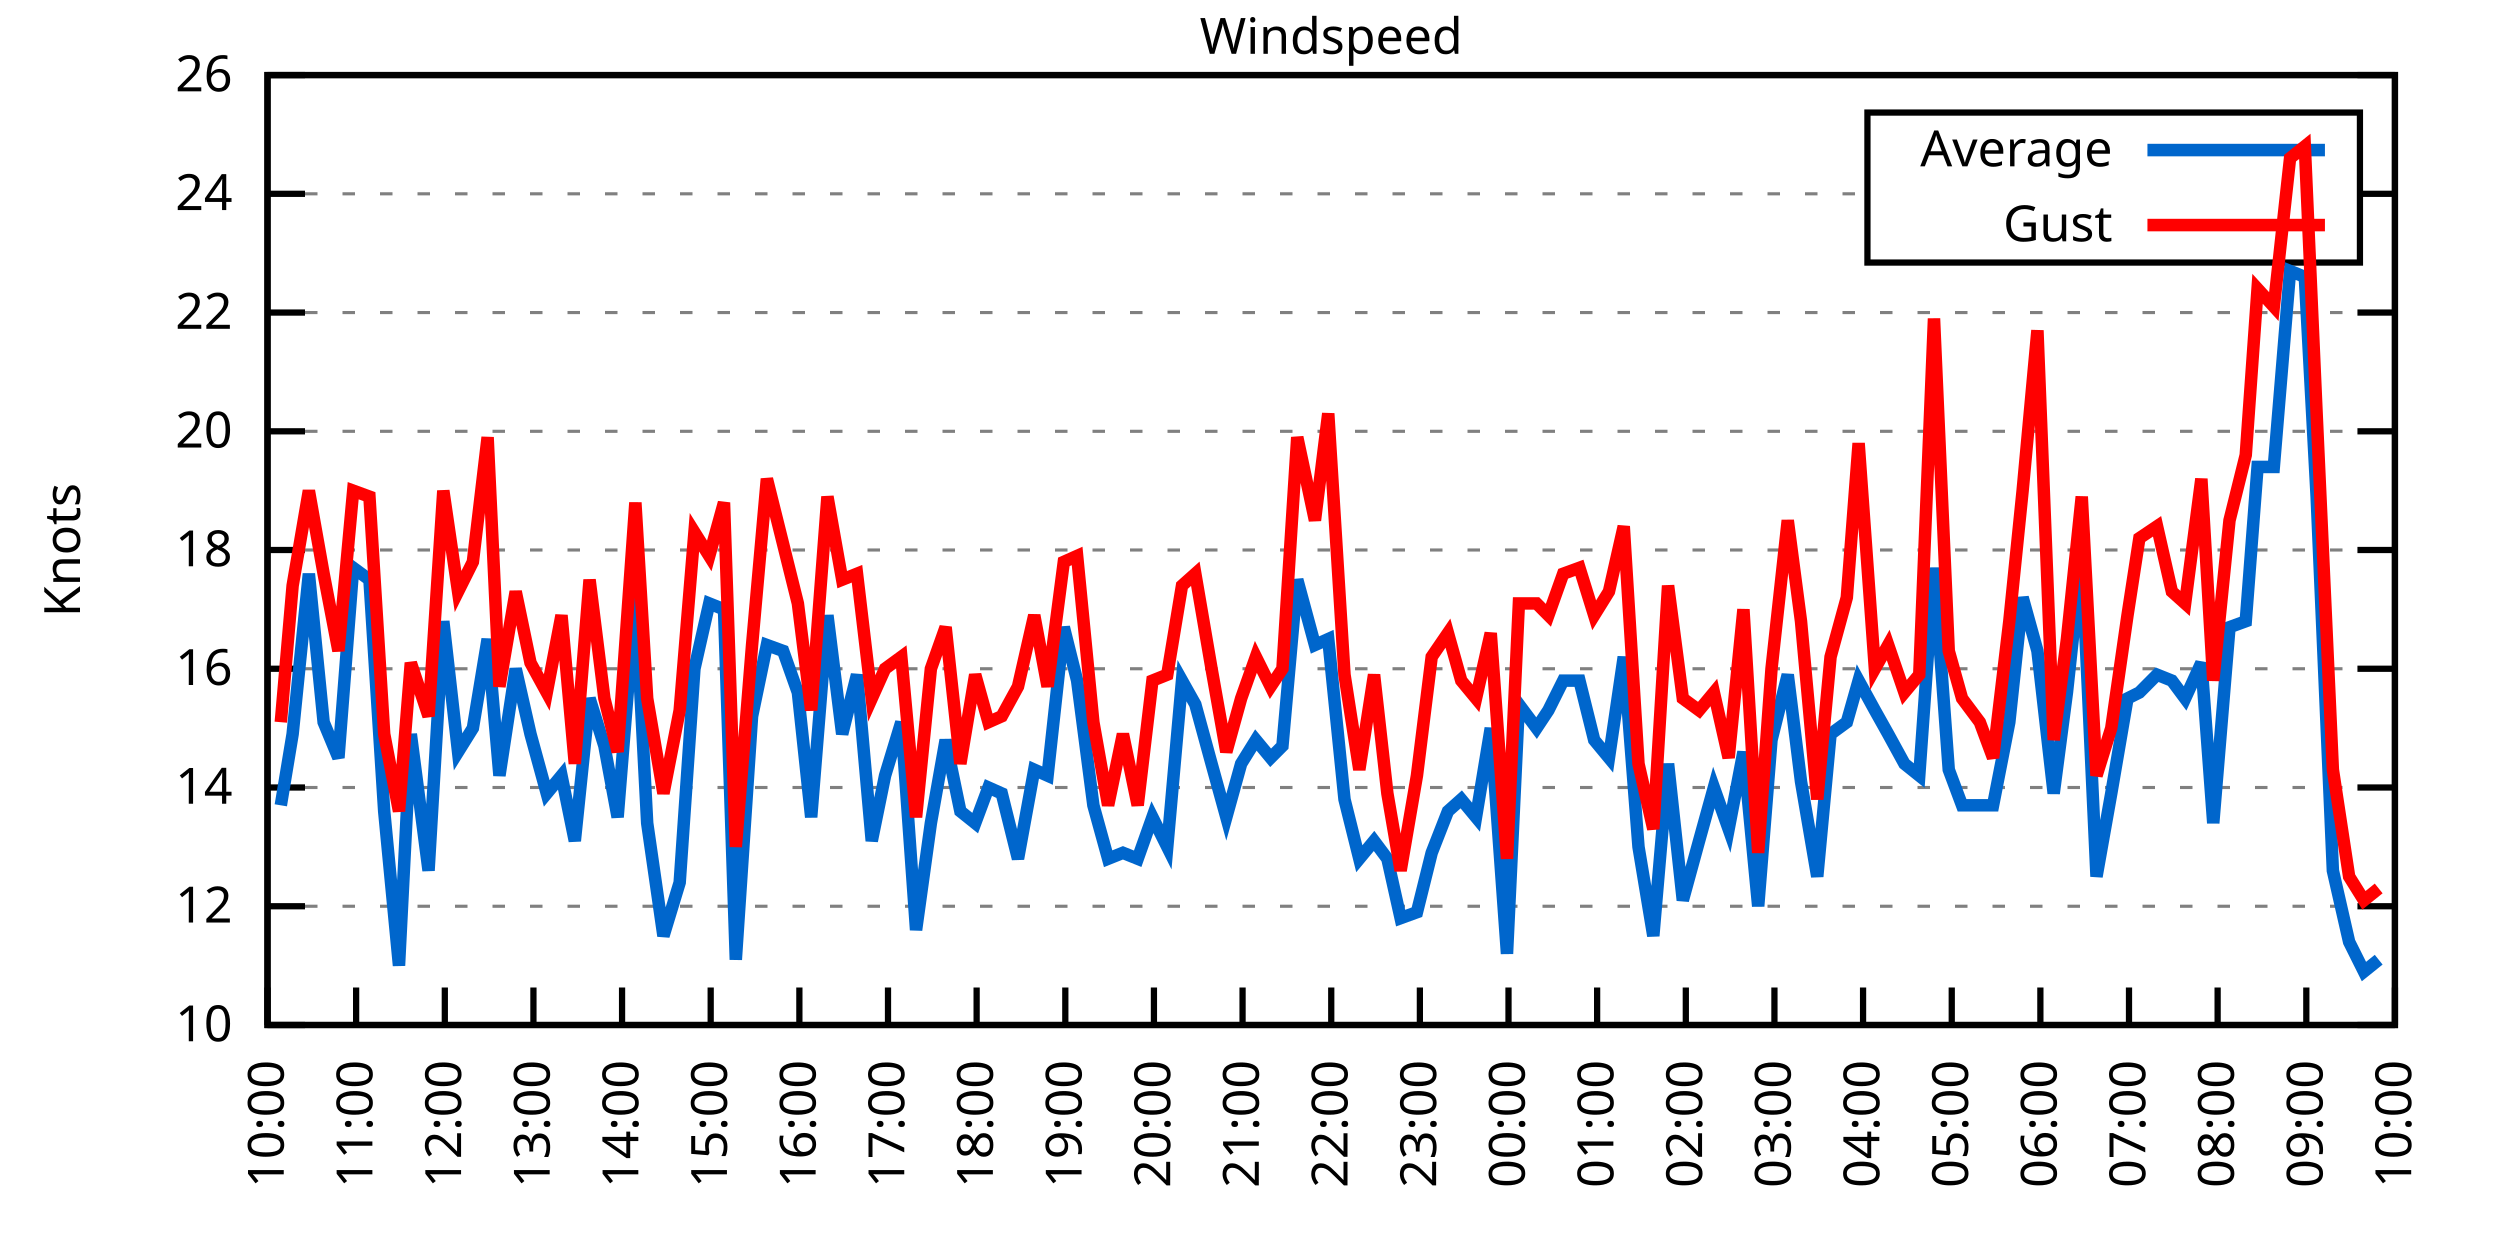
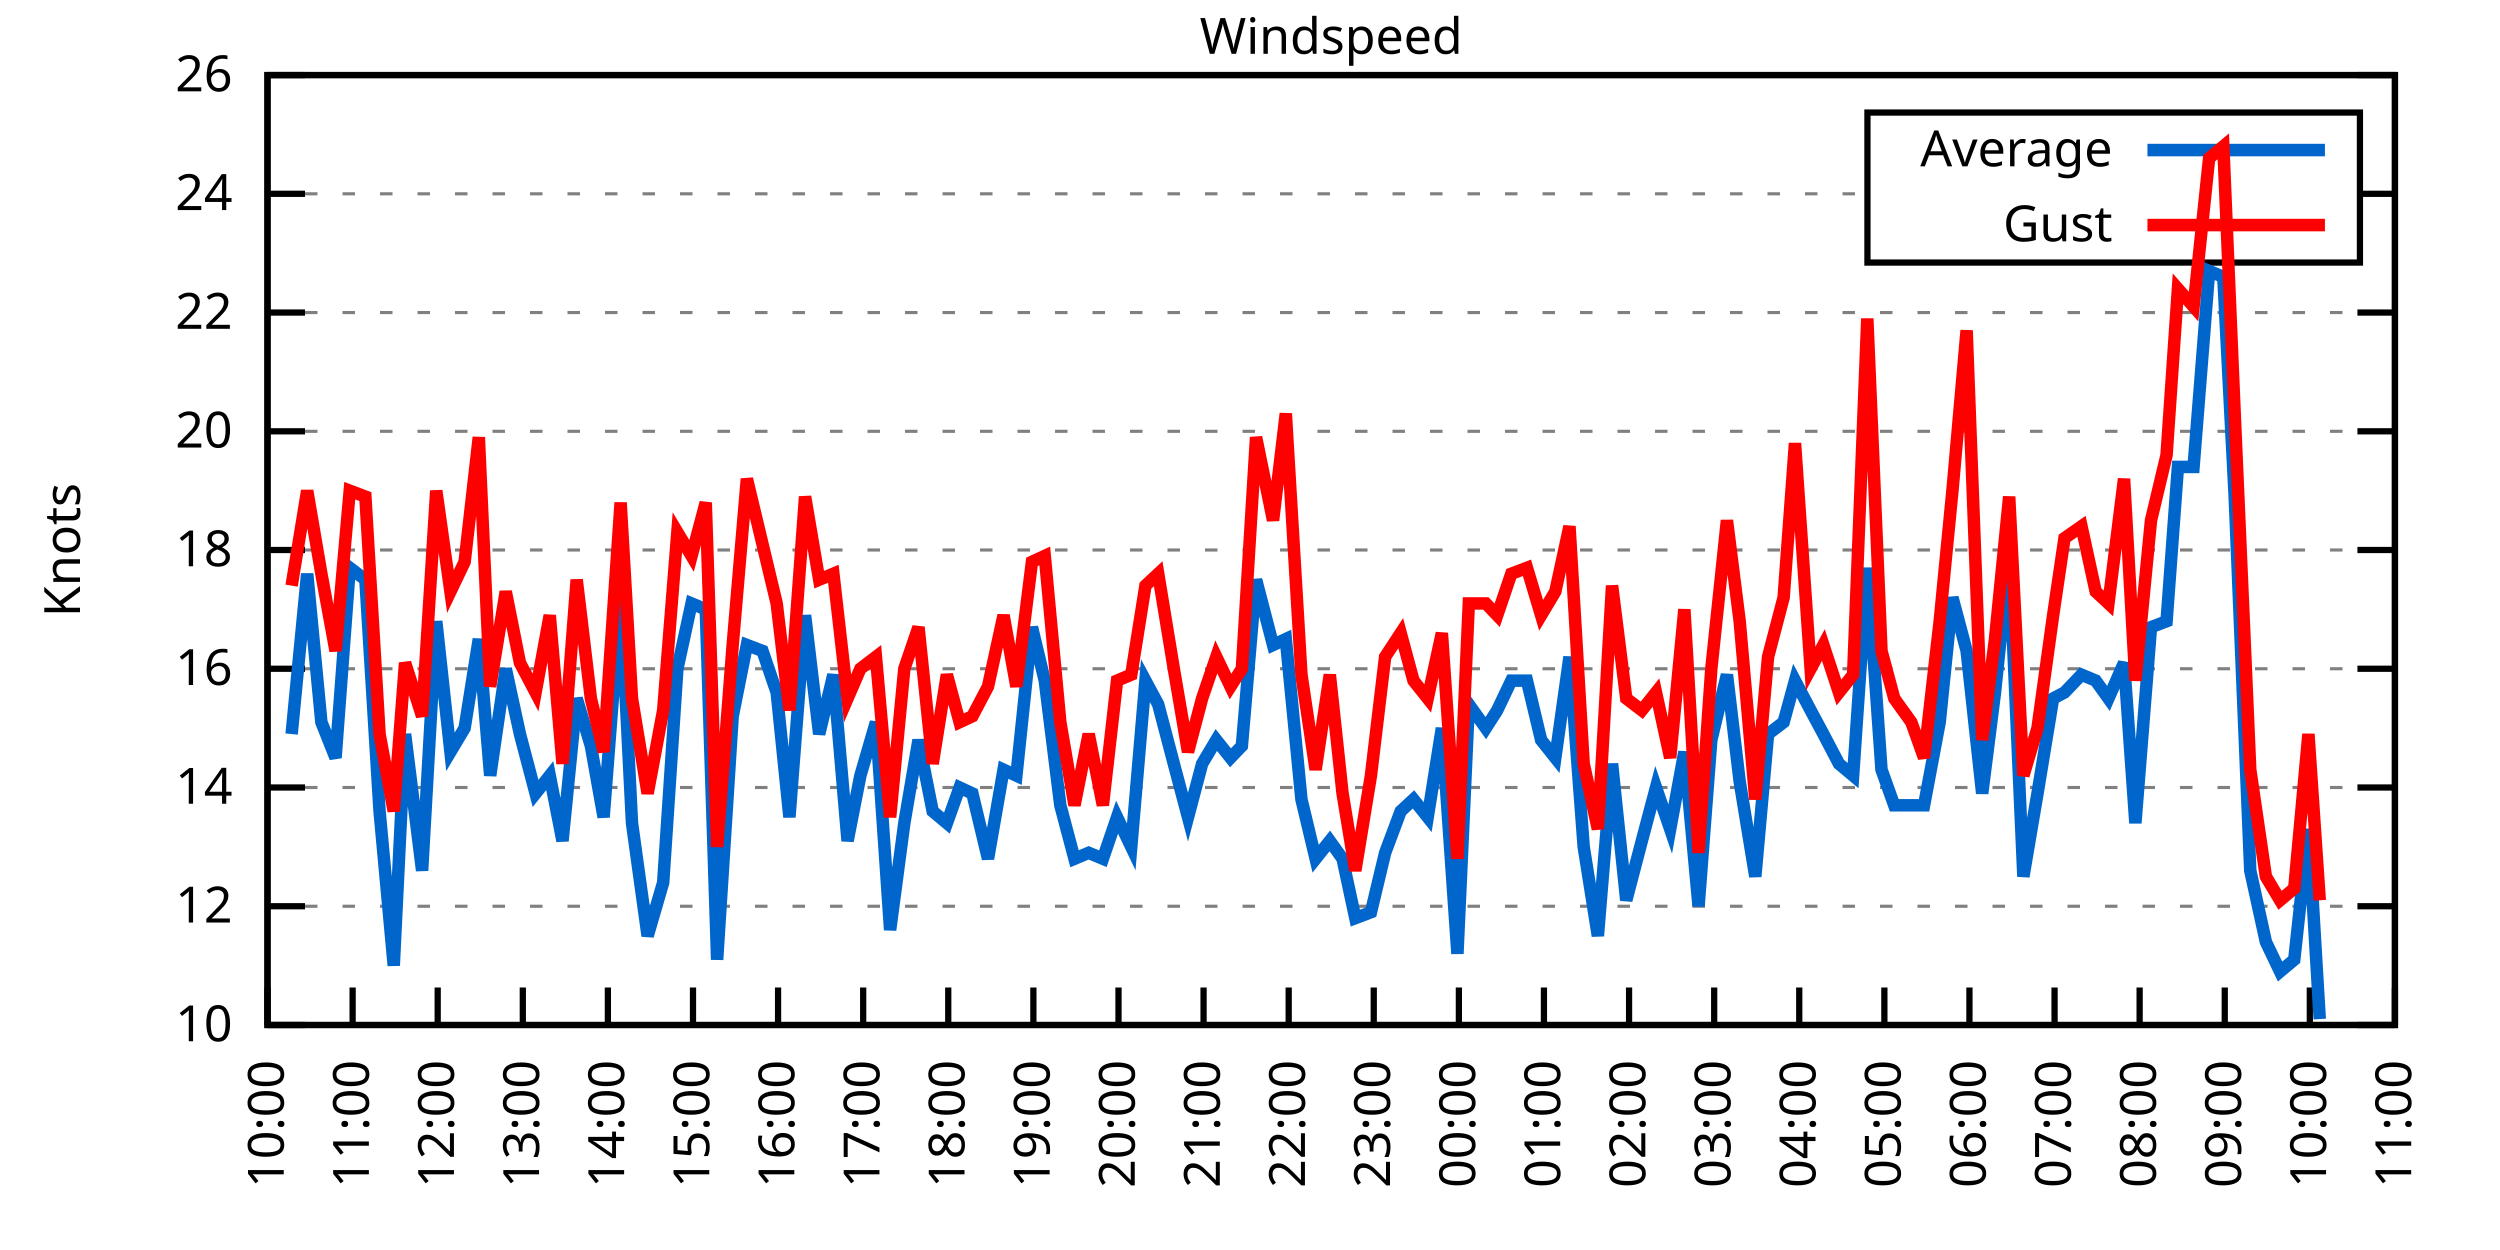
<svg xmlns="http://www.w3.org/2000/svg" xmlns:xlink="http://www.w3.org/1999/xlink" width="400" height="200" viewBox="0 0 400 200">
  <g id="gnuplot_canvas">
    <rect x="0" y="0" width="400" height="200" fill="none" />
    <defs>
      <circle id="gpDot" r="0.5" stroke-width="0.5" stroke="currentColor" />
      <path id="gpPt0" stroke-width="0.333" stroke="currentColor" d="M-1,0 h2 M0,-1 v2" />
      <path id="gpPt1" stroke-width="0.333" stroke="currentColor" d="M-1,-1 L1,1 M1,-1 L-1,1" />
      <path id="gpPt2" stroke-width="0.333" stroke="currentColor" d="M-1,0 L1,0 M0,-1 L0,1 M-1,-1 L1,1 M-1,1 L1,-1" />
      <rect id="gpPt3" stroke-width="0.333" stroke="currentColor" x="-1" y="-1" width="2" height="2" />
      <rect id="gpPt4" stroke-width="0.333" stroke="currentColor" fill="currentColor" x="-1" y="-1" width="2" height="2" />
      <circle id="gpPt5" stroke-width="0.333" stroke="currentColor" cx="0" cy="0" r="1" />
      <use xlink:href="#gpPt5" id="gpPt6" fill="currentColor" stroke="none" />
      <path id="gpPt7" stroke-width="0.333" stroke="currentColor" d="M0,-1.33 L-1.33,0.67 L1.33,0.67 z" />
      <use xlink:href="#gpPt7" id="gpPt8" fill="currentColor" stroke="none" />
      <use xlink:href="#gpPt7" id="gpPt9" stroke="currentColor" transform="rotate(180)" />
      <use xlink:href="#gpPt9" id="gpPt10" fill="currentColor" stroke="none" />
      <use xlink:href="#gpPt3" id="gpPt11" stroke="currentColor" transform="rotate(45)" />
      <use xlink:href="#gpPt11" id="gpPt12" fill="currentColor" stroke="none" />
      <path id="gpPt13" stroke-width="0.333" stroke="currentColor" d="M0,1.330 L1.265,0.411 L0.782,-1.067 L-0.782,-1.076 L-1.265,0.411 z" />
      <use xlink:href="#gpPt13" id="gpPt14" fill="currentColor" stroke="none" />
      <filter id="textbox" filterUnits="objectBoundingBox" x="0" y="0" height="1" width="1">
        <feFlood flood-color="white" flood-opacity="1" result="bgnd" />
        <feComposite in="SourceGraphic" in2="bgnd" operator="atop" />
      </filter>
      <filter id="greybox" filterUnits="objectBoundingBox" x="0" y="0" height="1" width="1">
        <feFlood flood-color="lightgrey" flood-opacity="1" result="grey" />
        <feComposite in="SourceGraphic" in2="grey" operator="atop" />
      </filter>
    </defs>
    <g fill="none" color="white" stroke="currentColor" stroke-width="1.00" stroke-linecap="butt" stroke-linejoin="miter">
</g>
    <g fill="none" color="black" stroke="currentColor" stroke-width="1.00" stroke-linecap="butt" stroke-linejoin="miter">
      <g stroke="none" shape-rendering="crispEdges">
        <polygon fill="rgb(255, 255, 255)" points="42.80,164.00 383.18,164.00 383.18,12.02 42.80,12.02 " />
      </g>
    </g>
    <g fill="none" color="black" stroke="currentColor" stroke-width="1.00" stroke-linecap="butt" stroke-linejoin="miter">
</g>
    <g fill="none" color="black" stroke="black" stroke-width="0.50" stroke-linecap="butt" stroke-linejoin="miter">
</g>
    <g fill="none" color="gray" stroke="currentColor" stroke-width="0.50" stroke-linecap="butt" stroke-linejoin="miter">
      <path stroke="gray" stroke-dasharray="2,4" class="gridline" d="M42.80,164.00 L383.19,164.00  " />
    </g>
    <g fill="none" color="gray" stroke="gray" stroke-width="1.00" stroke-linecap="butt" stroke-linejoin="miter">
</g>
    <g fill="none" color="black" stroke="currentColor" stroke-width="1.00" stroke-linecap="butt" stroke-linejoin="miter">
      <path stroke="black" d="M42.80,164.00 L48.80,164.00 M383.19,164.00 L377.19,164.00  " />
      <g transform="translate(37.20,166.60)" stroke="none" fill="black" font-family="Sans" font-size="8.00" text-anchor="end">
        <text>
          <tspan font-family="Sans"> 10</tspan>
        </text>
      </g>
    </g>
    <g fill="none" color="black" stroke="currentColor" stroke-width="1.00" stroke-linecap="butt" stroke-linejoin="miter">
</g>
    <g fill="none" color="black" stroke="black" stroke-width="0.50" stroke-linecap="butt" stroke-linejoin="miter">
</g>
    <g fill="none" color="gray" stroke="currentColor" stroke-width="0.50" stroke-linecap="butt" stroke-linejoin="miter">
      <path stroke="gray" stroke-dasharray="2,4" class="gridline" d="M42.80,145.00 L383.19,145.00  " />
    </g>
    <g fill="none" color="gray" stroke="gray" stroke-width="1.00" stroke-linecap="butt" stroke-linejoin="miter">
</g>
    <g fill="none" color="black" stroke="currentColor" stroke-width="1.00" stroke-linecap="butt" stroke-linejoin="miter">
      <path stroke="black" d="M42.80,145.00 L48.80,145.00 M383.19,145.00 L377.19,145.00  " />
      <g transform="translate(37.20,147.60)" stroke="none" fill="black" font-family="Sans" font-size="8.00" text-anchor="end">
        <text>
          <tspan font-family="Sans"> 12</tspan>
        </text>
      </g>
    </g>
    <g fill="none" color="black" stroke="currentColor" stroke-width="1.00" stroke-linecap="butt" stroke-linejoin="miter">
</g>
    <g fill="none" color="black" stroke="black" stroke-width="0.50" stroke-linecap="butt" stroke-linejoin="miter">
</g>
    <g fill="none" color="gray" stroke="currentColor" stroke-width="0.50" stroke-linecap="butt" stroke-linejoin="miter">
      <path stroke="gray" stroke-dasharray="2,4" class="gridline" d="M42.80,126.00 L383.19,126.00  " />
    </g>
    <g fill="none" color="gray" stroke="gray" stroke-width="1.00" stroke-linecap="butt" stroke-linejoin="miter">
</g>
    <g fill="none" color="black" stroke="currentColor" stroke-width="1.00" stroke-linecap="butt" stroke-linejoin="miter">
      <path stroke="black" d="M42.80,126.00 L48.80,126.00 M383.19,126.00 L377.19,126.00  " />
      <g transform="translate(37.20,128.60)" stroke="none" fill="black" font-family="Sans" font-size="8.00" text-anchor="end">
        <text>
          <tspan font-family="Sans"> 14</tspan>
        </text>
      </g>
    </g>
    <g fill="none" color="black" stroke="currentColor" stroke-width="1.00" stroke-linecap="butt" stroke-linejoin="miter">
</g>
    <g fill="none" color="black" stroke="black" stroke-width="0.50" stroke-linecap="butt" stroke-linejoin="miter">
</g>
    <g fill="none" color="gray" stroke="currentColor" stroke-width="0.50" stroke-linecap="butt" stroke-linejoin="miter">
      <path stroke="gray" stroke-dasharray="2,4" class="gridline" d="M42.80,107.00 L383.19,107.00  " />
    </g>
    <g fill="none" color="gray" stroke="gray" stroke-width="1.00" stroke-linecap="butt" stroke-linejoin="miter">
</g>
    <g fill="none" color="black" stroke="currentColor" stroke-width="1.00" stroke-linecap="butt" stroke-linejoin="miter">
      <path stroke="black" d="M42.80,107.00 L48.80,107.00 M383.19,107.00 L377.19,107.00  " />
      <g transform="translate(37.20,109.60)" stroke="none" fill="black" font-family="Sans" font-size="8.00" text-anchor="end">
        <text>
          <tspan font-family="Sans"> 16</tspan>
        </text>
      </g>
    </g>
    <g fill="none" color="black" stroke="currentColor" stroke-width="1.00" stroke-linecap="butt" stroke-linejoin="miter">
</g>
    <g fill="none" color="black" stroke="black" stroke-width="0.50" stroke-linecap="butt" stroke-linejoin="miter">
</g>
    <g fill="none" color="gray" stroke="currentColor" stroke-width="0.50" stroke-linecap="butt" stroke-linejoin="miter">
      <path stroke="gray" stroke-dasharray="2,4" class="gridline" d="M42.80,88.00 L383.19,88.00  " />
    </g>
    <g fill="none" color="gray" stroke="gray" stroke-width="1.00" stroke-linecap="butt" stroke-linejoin="miter">
</g>
    <g fill="none" color="black" stroke="currentColor" stroke-width="1.00" stroke-linecap="butt" stroke-linejoin="miter">
      <path stroke="black" d="M42.80,88.00 L48.80,88.00 M383.19,88.00 L377.19,88.00  " />
      <g transform="translate(37.20,90.60)" stroke="none" fill="black" font-family="Sans" font-size="8.00" text-anchor="end">
        <text>
          <tspan font-family="Sans"> 18</tspan>
        </text>
      </g>
    </g>
    <g fill="none" color="black" stroke="currentColor" stroke-width="1.00" stroke-linecap="butt" stroke-linejoin="miter">
</g>
    <g fill="none" color="black" stroke="black" stroke-width="0.50" stroke-linecap="butt" stroke-linejoin="miter">
</g>
    <g fill="none" color="gray" stroke="currentColor" stroke-width="0.50" stroke-linecap="butt" stroke-linejoin="miter">
      <path stroke="gray" stroke-dasharray="2,4" class="gridline" d="M42.80,69.01 L383.19,69.01  " />
    </g>
    <g fill="none" color="gray" stroke="gray" stroke-width="1.00" stroke-linecap="butt" stroke-linejoin="miter">
</g>
    <g fill="none" color="black" stroke="currentColor" stroke-width="1.00" stroke-linecap="butt" stroke-linejoin="miter">
      <path stroke="black" d="M42.80,69.01 L48.80,69.01 M383.19,69.01 L377.19,69.01  " />
      <g transform="translate(37.20,71.61)" stroke="none" fill="black" font-family="Sans" font-size="8.00" text-anchor="end">
        <text>
          <tspan font-family="Sans"> 20</tspan>
        </text>
      </g>
    </g>
    <g fill="none" color="black" stroke="currentColor" stroke-width="1.00" stroke-linecap="butt" stroke-linejoin="miter">
</g>
    <g fill="none" color="black" stroke="black" stroke-width="0.50" stroke-linecap="butt" stroke-linejoin="miter">
</g>
    <g fill="none" color="gray" stroke="currentColor" stroke-width="0.50" stroke-linecap="butt" stroke-linejoin="miter">
      <path stroke="gray" stroke-dasharray="2,4" class="gridline" d="M42.80,50.01 L383.19,50.01  " />
    </g>
    <g fill="none" color="gray" stroke="gray" stroke-width="1.00" stroke-linecap="butt" stroke-linejoin="miter">
</g>
    <g fill="none" color="black" stroke="currentColor" stroke-width="1.00" stroke-linecap="butt" stroke-linejoin="miter">
      <path stroke="black" d="M42.80,50.01 L48.80,50.01 M383.19,50.01 L377.19,50.01  " />
      <g transform="translate(37.20,52.61)" stroke="none" fill="black" font-family="Sans" font-size="8.00" text-anchor="end">
        <text>
          <tspan font-family="Sans"> 22</tspan>
        </text>
      </g>
    </g>
    <g fill="none" color="black" stroke="currentColor" stroke-width="1.00" stroke-linecap="butt" stroke-linejoin="miter">
</g>
    <g fill="none" color="black" stroke="black" stroke-width="0.50" stroke-linecap="butt" stroke-linejoin="miter">
</g>
    <g fill="none" color="gray" stroke="currentColor" stroke-width="0.50" stroke-linecap="butt" stroke-linejoin="miter">
      <path stroke="gray" stroke-dasharray="2,4" class="gridline" d="M42.80,31.01 L298.79,31.01 M377.59,31.01 L383.19,31.01  " />
    </g>
    <g fill="none" color="gray" stroke="gray" stroke-width="1.00" stroke-linecap="butt" stroke-linejoin="miter">
</g>
    <g fill="none" color="black" stroke="currentColor" stroke-width="1.00" stroke-linecap="butt" stroke-linejoin="miter">
      <path stroke="black" d="M42.80,31.01 L48.80,31.01 M383.19,31.01 L377.19,31.01  " />
      <g transform="translate(37.20,33.61)" stroke="none" fill="black" font-family="Sans" font-size="8.00" text-anchor="end">
        <text>
          <tspan font-family="Sans"> 24</tspan>
        </text>
      </g>
    </g>
    <g fill="none" color="black" stroke="currentColor" stroke-width="1.00" stroke-linecap="butt" stroke-linejoin="miter">
</g>
    <g fill="none" color="black" stroke="black" stroke-width="0.50" stroke-linecap="butt" stroke-linejoin="miter">
</g>
    <g fill="none" color="gray" stroke="currentColor" stroke-width="0.50" stroke-linecap="butt" stroke-linejoin="miter">
      <path stroke="gray" stroke-dasharray="2,4" class="gridline" d="M42.80,12.01 L383.19,12.01  " />
    </g>
    <g fill="none" color="gray" stroke="gray" stroke-width="1.00" stroke-linecap="butt" stroke-linejoin="miter">
</g>
    <g fill="none" color="black" stroke="currentColor" stroke-width="1.00" stroke-linecap="butt" stroke-linejoin="miter">
      <path stroke="black" d="M42.80,12.01 L48.80,12.01 M383.19,12.01 L377.19,12.01  " />
      <g transform="translate(37.20,14.61)" stroke="none" fill="black" font-family="Sans" font-size="8.00" text-anchor="end">
        <text>
          <tspan font-family="Sans"> 26</tspan>
        </text>
      </g>
    </g>
    <g fill="none" color="black" stroke="currentColor" stroke-width="1.00" stroke-linecap="butt" stroke-linejoin="miter">
      <path stroke="black" d="M42.80,164.00 L42.80,158.00  " />
      <g transform="translate(45.40,169.60) rotate(270.00)" stroke="none" fill="black" font-family="Sans" font-size="8.00" text-anchor="end">
        <text>
          <tspan font-family="Sans">10:00</tspan>
        </text>
      </g>
    </g>
    <g fill="none" color="black" stroke="currentColor" stroke-width="1.00" stroke-linecap="butt" stroke-linejoin="miter">
-       <path stroke="black" d="M56.98,164.00 L56.98,158.00  " />
-       <g transform="translate(59.58,169.60) rotate(270.00)" stroke="none" fill="black" font-family="Sans" font-size="8.00" text-anchor="end">
+       <path stroke="black" d="M56.42,164.00 L56.42,158.00  " />
+       <g transform="translate(59.02,169.60) rotate(270.00)" stroke="none" fill="black" font-family="Sans" font-size="8.00" text-anchor="end">
        <text>
          <tspan font-family="Sans">11:00</tspan>
        </text>
      </g>
    </g>
    <g fill="none" color="black" stroke="currentColor" stroke-width="1.00" stroke-linecap="butt" stroke-linejoin="miter">
-       <path stroke="black" d="M71.17,164.00 L71.17,158.00  " />
-       <g transform="translate(73.77,169.60) rotate(270.00)" stroke="none" fill="black" font-family="Sans" font-size="8.00" text-anchor="end">
+       <path stroke="black" d="M70.03,164.00 L70.03,158.00  " />
+       <g transform="translate(72.63,169.60) rotate(270.00)" stroke="none" fill="black" font-family="Sans" font-size="8.00" text-anchor="end">
        <text>
          <tspan font-family="Sans">12:00</tspan>
        </text>
      </g>
    </g>
    <g fill="none" color="black" stroke="currentColor" stroke-width="1.00" stroke-linecap="butt" stroke-linejoin="miter">
-       <path stroke="black" d="M85.35,164.00 L85.35,158.00  " />
-       <g transform="translate(87.95,169.60) rotate(270.00)" stroke="none" fill="black" font-family="Sans" font-size="8.00" text-anchor="end">
+       <path stroke="black" d="M83.65,164.00 L83.65,158.00  " />
+       <g transform="translate(86.25,169.60) rotate(270.00)" stroke="none" fill="black" font-family="Sans" font-size="8.00" text-anchor="end">
        <text>
          <tspan font-family="Sans">13:00</tspan>
        </text>
      </g>
    </g>
    <g fill="none" color="black" stroke="currentColor" stroke-width="1.00" stroke-linecap="butt" stroke-linejoin="miter">
-       <path stroke="black" d="M99.53,164.00 L99.53,158.00  " />
-       <g transform="translate(102.13,169.60) rotate(270.00)" stroke="none" fill="black" font-family="Sans" font-size="8.00" text-anchor="end">
+       <path stroke="black" d="M97.26,164.00 L97.26,158.00  " />
+       <g transform="translate(99.86,169.60) rotate(270.00)" stroke="none" fill="black" font-family="Sans" font-size="8.00" text-anchor="end">
        <text>
          <tspan font-family="Sans">14:00</tspan>
        </text>
      </g>
    </g>
    <g fill="none" color="black" stroke="currentColor" stroke-width="1.00" stroke-linecap="butt" stroke-linejoin="miter">
-       <path stroke="black" d="M113.71,164.00 L113.71,158.00  " />
-       <g transform="translate(116.31,169.60) rotate(270.00)" stroke="none" fill="black" font-family="Sans" font-size="8.00" text-anchor="end">
+       <path stroke="black" d="M110.88,164.00 L110.88,158.00  " />
+       <g transform="translate(113.48,169.60) rotate(270.00)" stroke="none" fill="black" font-family="Sans" font-size="8.00" text-anchor="end">
        <text>
          <tspan font-family="Sans">15:00</tspan>
        </text>
      </g>
    </g>
    <g fill="none" color="black" stroke="currentColor" stroke-width="1.00" stroke-linecap="butt" stroke-linejoin="miter">
-       <path stroke="black" d="M127.90,164.00 L127.90,158.00  " />
-       <g transform="translate(130.50,169.60) rotate(270.00)" stroke="none" fill="black" font-family="Sans" font-size="8.00" text-anchor="end">
+       <path stroke="black" d="M124.49,164.00 L124.49,158.00  " />
+       <g transform="translate(127.09,169.60) rotate(270.00)" stroke="none" fill="black" font-family="Sans" font-size="8.00" text-anchor="end">
        <text>
          <tspan font-family="Sans">16:00</tspan>
        </text>
      </g>
    </g>
    <g fill="none" color="black" stroke="currentColor" stroke-width="1.00" stroke-linecap="butt" stroke-linejoin="miter">
-       <path stroke="black" d="M142.08,164.00 L142.08,158.00  " />
-       <g transform="translate(144.68,169.60) rotate(270.00)" stroke="none" fill="black" font-family="Sans" font-size="8.00" text-anchor="end">
+       <path stroke="black" d="M138.11,164.00 L138.11,158.00  " />
+       <g transform="translate(140.71,169.60) rotate(270.00)" stroke="none" fill="black" font-family="Sans" font-size="8.00" text-anchor="end">
        <text>
          <tspan font-family="Sans">17:00</tspan>
        </text>
      </g>
    </g>
    <g fill="none" color="black" stroke="currentColor" stroke-width="1.00" stroke-linecap="butt" stroke-linejoin="miter">
-       <path stroke="black" d="M156.26,164.00 L156.26,158.00  " />
-       <g transform="translate(158.86,169.60) rotate(270.00)" stroke="none" fill="black" font-family="Sans" font-size="8.00" text-anchor="end">
+       <path stroke="black" d="M151.72,164.00 L151.72,158.00  " />
+       <g transform="translate(154.32,169.60) rotate(270.00)" stroke="none" fill="black" font-family="Sans" font-size="8.00" text-anchor="end">
        <text>
          <tspan font-family="Sans">18:00</tspan>
        </text>
      </g>
    </g>
    <g fill="none" color="black" stroke="currentColor" stroke-width="1.00" stroke-linecap="butt" stroke-linejoin="miter">
-       <path stroke="black" d="M170.45,164.00 L170.45,158.00  " />
-       <g transform="translate(173.05,169.60) rotate(270.00)" stroke="none" fill="black" font-family="Sans" font-size="8.00" text-anchor="end">
+       <path stroke="black" d="M165.34,164.00 L165.34,158.00  " />
+       <g transform="translate(167.94,169.60) rotate(270.00)" stroke="none" fill="black" font-family="Sans" font-size="8.00" text-anchor="end">
        <text>
          <tspan font-family="Sans">19:00</tspan>
        </text>
      </g>
    </g>
    <g fill="none" color="black" stroke="currentColor" stroke-width="1.00" stroke-linecap="butt" stroke-linejoin="miter">
-       <path stroke="black" d="M184.63,164.00 L184.63,158.00  " />
-       <g transform="translate(187.23,169.60) rotate(270.00)" stroke="none" fill="black" font-family="Sans" font-size="8.00" text-anchor="end">
+       <path stroke="black" d="M178.96,164.00 L178.96,158.00  " />
+       <g transform="translate(181.56,169.60) rotate(270.00)" stroke="none" fill="black" font-family="Sans" font-size="8.00" text-anchor="end">
        <text>
          <tspan font-family="Sans">20:00</tspan>
        </text>
      </g>
    </g>
    <g fill="none" color="black" stroke="currentColor" stroke-width="1.00" stroke-linecap="butt" stroke-linejoin="miter">
-       <path stroke="black" d="M198.81,164.00 L198.81,158.00  " />
-       <g transform="translate(201.41,169.60) rotate(270.00)" stroke="none" fill="black" font-family="Sans" font-size="8.00" text-anchor="end">
+       <path stroke="black" d="M192.57,164.00 L192.57,158.00  " />
+       <g transform="translate(195.17,169.60) rotate(270.00)" stroke="none" fill="black" font-family="Sans" font-size="8.00" text-anchor="end">
        <text>
          <tspan font-family="Sans">21:00</tspan>
        </text>
      </g>
    </g>
    <g fill="none" color="black" stroke="currentColor" stroke-width="1.00" stroke-linecap="butt" stroke-linejoin="miter">
-       <path stroke="black" d="M213.00,164.00 L213.00,158.00  " />
-       <g transform="translate(215.60,169.60) rotate(270.00)" stroke="none" fill="black" font-family="Sans" font-size="8.00" text-anchor="end">
+       <path stroke="black" d="M206.19,164.00 L206.19,158.00  " />
+       <g transform="translate(208.79,169.60) rotate(270.00)" stroke="none" fill="black" font-family="Sans" font-size="8.00" text-anchor="end">
        <text>
          <tspan font-family="Sans">22:00</tspan>
        </text>
      </g>
    </g>
    <g fill="none" color="black" stroke="currentColor" stroke-width="1.00" stroke-linecap="butt" stroke-linejoin="miter">
-       <path stroke="black" d="M227.18,164.00 L227.18,158.00  " />
-       <g transform="translate(229.78,169.60) rotate(270.00)" stroke="none" fill="black" font-family="Sans" font-size="8.00" text-anchor="end">
+       <path stroke="black" d="M219.80,164.00 L219.80,158.00  " />
+       <g transform="translate(222.40,169.60) rotate(270.00)" stroke="none" fill="black" font-family="Sans" font-size="8.00" text-anchor="end">
        <text>
          <tspan font-family="Sans">23:00</tspan>
        </text>
      </g>
    </g>
    <g fill="none" color="black" stroke="currentColor" stroke-width="1.00" stroke-linecap="butt" stroke-linejoin="miter">
-       <path stroke="black" d="M241.36,164.00 L241.36,158.00  " />
-       <g transform="translate(243.96,169.60) rotate(270.00)" stroke="none" fill="black" font-family="Sans" font-size="8.00" text-anchor="end">
+       <path stroke="black" d="M233.42,164.00 L233.42,158.00  " />
+       <g transform="translate(236.02,169.60) rotate(270.00)" stroke="none" fill="black" font-family="Sans" font-size="8.00" text-anchor="end">
        <text>
          <tspan font-family="Sans">00:00</tspan>
        </text>
      </g>
    </g>
    <g fill="none" color="black" stroke="currentColor" stroke-width="1.00" stroke-linecap="butt" stroke-linejoin="miter">
-       <path stroke="black" d="M255.54,164.00 L255.54,158.00  " />
-       <g transform="translate(258.14,169.60) rotate(270.00)" stroke="none" fill="black" font-family="Sans" font-size="8.00" text-anchor="end">
+       <path stroke="black" d="M247.03,164.00 L247.03,158.00  " />
+       <g transform="translate(249.63,169.60) rotate(270.00)" stroke="none" fill="black" font-family="Sans" font-size="8.00" text-anchor="end">
        <text>
          <tspan font-family="Sans">01:00</tspan>
        </text>
      </g>
    </g>
    <g fill="none" color="black" stroke="currentColor" stroke-width="1.00" stroke-linecap="butt" stroke-linejoin="miter">
-       <path stroke="black" d="M269.73,164.00 L269.73,158.00  " />
-       <g transform="translate(272.33,169.60) rotate(270.00)" stroke="none" fill="black" font-family="Sans" font-size="8.00" text-anchor="end">
+       <path stroke="black" d="M260.65,164.00 L260.65,158.00  " />
+       <g transform="translate(263.25,169.60) rotate(270.00)" stroke="none" fill="black" font-family="Sans" font-size="8.00" text-anchor="end">
        <text>
          <tspan font-family="Sans">02:00</tspan>
        </text>
      </g>
    </g>
    <g fill="none" color="black" stroke="currentColor" stroke-width="1.00" stroke-linecap="butt" stroke-linejoin="miter">
-       <path stroke="black" d="M283.91,164.00 L283.91,158.00  " />
-       <g transform="translate(286.51,169.60) rotate(270.00)" stroke="none" fill="black" font-family="Sans" font-size="8.00" text-anchor="end">
+       <path stroke="black" d="M274.27,164.00 L274.27,158.00  " />
+       <g transform="translate(276.87,169.60) rotate(270.00)" stroke="none" fill="black" font-family="Sans" font-size="8.00" text-anchor="end">
        <text>
          <tspan font-family="Sans">03:00</tspan>
        </text>
      </g>
    </g>
    <g fill="none" color="black" stroke="currentColor" stroke-width="1.00" stroke-linecap="butt" stroke-linejoin="miter">
-       <path stroke="black" d="M298.09,164.00 L298.09,158.00  " />
-       <g transform="translate(300.69,169.60) rotate(270.00)" stroke="none" fill="black" font-family="Sans" font-size="8.00" text-anchor="end">
+       <path stroke="black" d="M287.88,164.00 L287.88,158.00  " />
+       <g transform="translate(290.48,169.60) rotate(270.00)" stroke="none" fill="black" font-family="Sans" font-size="8.00" text-anchor="end">
        <text>
          <tspan font-family="Sans">04:00</tspan>
        </text>
      </g>
    </g>
    <g fill="none" color="black" stroke="currentColor" stroke-width="1.00" stroke-linecap="butt" stroke-linejoin="miter">
-       <path stroke="black" d="M312.28,164.00 L312.28,158.00  " />
-       <g transform="translate(314.88,169.60) rotate(270.00)" stroke="none" fill="black" font-family="Sans" font-size="8.00" text-anchor="end">
+       <path stroke="black" d="M301.50,164.00 L301.50,158.00  " />
+       <g transform="translate(304.10,169.60) rotate(270.00)" stroke="none" fill="black" font-family="Sans" font-size="8.00" text-anchor="end">
        <text>
          <tspan font-family="Sans">05:00</tspan>
        </text>
      </g>
    </g>
    <g fill="none" color="black" stroke="currentColor" stroke-width="1.00" stroke-linecap="butt" stroke-linejoin="miter">
-       <path stroke="black" d="M326.46,164.00 L326.46,158.00  " />
-       <g transform="translate(329.06,169.60) rotate(270.00)" stroke="none" fill="black" font-family="Sans" font-size="8.00" text-anchor="end">
+       <path stroke="black" d="M315.11,164.00 L315.11,158.00  " />
+       <g transform="translate(317.71,169.60) rotate(270.00)" stroke="none" fill="black" font-family="Sans" font-size="8.00" text-anchor="end">
        <text>
          <tspan font-family="Sans">06:00</tspan>
        </text>
      </g>
    </g>
    <g fill="none" color="black" stroke="currentColor" stroke-width="1.00" stroke-linecap="butt" stroke-linejoin="miter">
-       <path stroke="black" d="M340.64,164.00 L340.64,158.00  " />
-       <g transform="translate(343.24,169.60) rotate(270.00)" stroke="none" fill="black" font-family="Sans" font-size="8.00" text-anchor="end">
+       <path stroke="black" d="M328.73,164.00 L328.73,158.00  " />
+       <g transform="translate(331.33,169.60) rotate(270.00)" stroke="none" fill="black" font-family="Sans" font-size="8.00" text-anchor="end">
        <text>
          <tspan font-family="Sans">07:00</tspan>
        </text>
      </g>
    </g>
    <g fill="none" color="black" stroke="currentColor" stroke-width="1.00" stroke-linecap="butt" stroke-linejoin="miter">
-       <path stroke="black" d="M354.82,164.00 L354.82,158.00  " />
-       <g transform="translate(357.42,169.60) rotate(270.00)" stroke="none" fill="black" font-family="Sans" font-size="8.00" text-anchor="end">
+       <path stroke="black" d="M342.34,164.00 L342.34,158.00  " />
+       <g transform="translate(344.94,169.60) rotate(270.00)" stroke="none" fill="black" font-family="Sans" font-size="8.00" text-anchor="end">
        <text>
          <tspan font-family="Sans">08:00</tspan>
        </text>
      </g>
    </g>
    <g fill="none" color="black" stroke="currentColor" stroke-width="1.00" stroke-linecap="butt" stroke-linejoin="miter">
-       <path stroke="black" d="M369.01,164.00 L369.01,158.00  " />
-       <g transform="translate(371.61,169.60) rotate(270.00)" stroke="none" fill="black" font-family="Sans" font-size="8.00" text-anchor="end">
+       <path stroke="black" d="M355.96,164.00 L355.96,158.00  " />
+       <g transform="translate(358.56,169.60) rotate(270.00)" stroke="none" fill="black" font-family="Sans" font-size="8.00" text-anchor="end">
        <text>
          <tspan font-family="Sans">09:00</tspan>
+         </text>
+       </g>
+     </g>
+     <g fill="none" color="black" stroke="currentColor" stroke-width="1.00" stroke-linecap="butt" stroke-linejoin="miter">
+       <path stroke="black" d="M369.57,164.00 L369.57,158.00  " />
+       <g transform="translate(372.17,169.60) rotate(270.00)" stroke="none" fill="black" font-family="Sans" font-size="8.00" text-anchor="end">
+         <text>
+           <tspan font-family="Sans">10:00</tspan>
        </text>
      </g>
    </g>
    <g fill="none" color="black" stroke="currentColor" stroke-width="1.00" stroke-linecap="butt" stroke-linejoin="miter">
      <path stroke="black" d="M383.19,164.00 L383.19,158.00  " />
      <g transform="translate(385.79,169.60) rotate(270.00)" stroke="none" fill="black" font-family="Sans" font-size="8.00" text-anchor="end">
        <text>
-           <tspan font-family="Sans">10:00</tspan>
+           <tspan font-family="Sans">11:00</tspan>
        </text>
      </g>
    </g>
    <g fill="none" color="black" stroke="currentColor" stroke-width="1.00" stroke-linecap="butt" stroke-linejoin="miter">
</g>
    <g fill="none" color="black" stroke="currentColor" stroke-width="1.00" stroke-linecap="butt" stroke-linejoin="miter">
      <path stroke="black" d="M42.80,12.01 L42.80,164.00 L383.19,164.00 L383.19,12.01 L42.80,12.01 Z  " />
    </g>
    <g fill="none" color="black" stroke="currentColor" stroke-width="1.00" stroke-linecap="butt" stroke-linejoin="miter">
</g>
    <g fill="none" color="black" stroke="currentColor" stroke-width="1.00" stroke-linecap="butt" stroke-linejoin="miter">
      <path stroke="black" d="M298.79,42.01 L298.79,18.01 L377.59,18.01 L377.59,42.01 L298.79,42.01 Z  " />
    </g>
    <g id="Windspeed_plot_1">
      <g fill="none" color="white" stroke="black" stroke-width="2.00" stroke-linecap="butt" stroke-linejoin="miter">
</g>
      <g fill="none" color="black" stroke="currentColor" stroke-width="2.00" stroke-linecap="butt" stroke-linejoin="miter">
        <g transform="translate(337.99,26.61)" stroke="none" fill="black" font-family="Sans" font-size="8.00" text-anchor="end">
          <text>
            <tspan font-family="Sans">Average</tspan>
          </text>
        </g>
      </g>
      <g fill="none" color="black" stroke="currentColor" stroke-width="2.00" stroke-linecap="butt" stroke-linejoin="miter">
-         <path stroke="rgb(  0, 102, 204)" d="M343.59,24.01 L371.99,24.01 M44.93,128.85 L46.82,117.45 L49.42,91.80 L51.78,115.55 L54.15,121.25 L56.51,90.85   L59.11,92.75 L61.47,129.80 L63.84,154.50 L65.73,117.45 L68.57,139.30 L70.93,99.40 L73.29,120.30 L75.66,116.50   L78.02,102.25 L79.91,124.10 L82.51,107.00 L84.88,117.45 L87.48,126.95 L89.84,124.10 L91.97,134.55 L94.33,111.75   L96.70,119.35 L98.82,130.75 L101.66,95.60 L103.55,131.70 L106.15,149.75 L108.75,141.20 L111.11,107.00 L113.48,96.55   L115.84,97.50 L117.73,153.55 L120.33,114.60 L122.70,103.20 L125.30,104.15 L127.66,110.80 L129.79,130.75 L132.39,98.45   L134.75,117.45 L137.12,107.95 L139.48,134.55 L141.61,124.10 L144.21,115.55 L146.57,148.80 L148.94,131.70 L151.30,118.40   L153.66,129.80 L156.03,131.70 L158.15,126.00 L160.28,126.95 L162.88,137.40 L165.48,123.15 L167.61,124.10 L170.21,100.35   L172.34,108.90 L174.94,128.85 L177.30,137.40 L179.67,136.45 L182.03,137.40 L184.39,130.75 L186.76,135.50 L189.12,108.90   L191.25,112.70 L193.85,122.20 L196.21,130.75 L198.58,122.20 L200.94,118.40 L203.30,121.25 L205.19,119.35 L207.56,92.75   L210.39,103.20 L212.52,102.25 L215.12,127.90 L217.49,137.40 L219.85,134.55 L221.98,137.40 L224.10,146.90 L226.71,145.95   L229.07,136.45 L231.67,129.80 L233.80,127.90 L236.16,130.75 L238.52,116.50 L241.12,152.60 L243.02,112.70 L245.85,116.50   L247.74,113.65 L250.11,108.90 L252.71,108.90 L255.07,118.40 L257.43,121.25 L259.80,105.10 L262.16,135.50 L264.53,149.75   L266.89,122.20 L269.25,144.05 L271.85,134.55 L274.22,126.00 L276.58,132.65 L278.95,120.30 L281.31,145.00 L283.44,118.40   L286.04,107.95 L288.16,125.05 L290.76,140.25 L292.89,117.45 L295.49,115.55 L297.38,108.90 L299.98,113.65 L302.11,117.45   L304.71,122.20 L307.08,124.10 L309.44,90.85 L311.80,123.15 L313.93,128.85 L316.77,128.85 L318.89,128.85 L321.49,115.55   L323.62,95.60 L325.99,104.15 L328.59,126.95 L330.71,110.80 L333.08,88.95 L335.44,140.25 L337.80,126.95 L340.40,111.75   L342.30,110.80 L345.13,107.95 L347.50,108.90 L349.62,111.75 L352.22,106.05 L354.12,131.70 L356.72,100.35 L359.32,99.40   L361.21,74.71 L363.81,74.71 L366.41,43.36 L368.77,44.31 L370.66,79.46 L373.26,139.30 L375.86,150.70 L378.23,155.45   L380.59,153.55  " />
+         <path stroke="rgb(  0, 102, 204)" d="M343.59,24.01 L371.99,24.01 M46.66,117.45 L49.15,91.80 L51.42,115.55 L53.69,121.25 L55.96,90.85 L58.46,92.75   L60.73,129.80 L63.00,154.50 L64.81,117.45 L67.54,139.30 L69.80,99.40 L72.07,120.30 L74.34,116.50 L76.61,102.25   L78.43,124.10 L80.92,107.00 L83.19,117.45 L85.69,126.95 L87.96,124.10 L90.00,134.55 L92.27,111.75 L94.54,119.35   L96.58,130.75 L99.30,95.60 L101.12,131.70 L103.62,149.75 L106.11,141.20 L108.38,107.00 L110.65,96.55 L112.92,97.50   L114.74,153.55 L117.23,114.60 L119.50,103.20 L122.00,104.15 L124.27,110.80 L126.31,130.75 L128.81,98.45 L131.07,117.45   L133.34,107.95 L135.61,134.55 L137.66,124.10 L140.15,115.55 L142.42,148.80 L144.69,131.70 L146.96,118.40 L149.23,129.80   L151.50,131.70 L153.54,126.00 L155.58,126.95 L158.08,137.40 L160.57,123.15 L162.62,124.10 L165.11,100.35 L167.16,108.90   L169.65,128.85 L171.92,137.40 L174.19,136.45 L176.46,137.40 L178.73,130.75 L181.00,135.50 L183.27,108.90 L185.31,112.70   L187.81,122.20 L190.08,130.75 L192.34,122.20 L194.61,118.40 L196.88,121.25 L198.70,119.35 L200.97,92.75 L203.69,103.20   L205.73,102.25 L208.23,127.90 L210.50,137.40 L212.77,134.55 L214.81,137.40 L216.85,146.90 L219.35,145.95 L221.62,136.45   L224.11,129.80 L226.16,127.90 L228.43,130.75 L230.70,116.50 L233.19,152.60 L235.01,112.70 L237.73,116.50 L239.55,113.65   L241.81,108.90 L244.31,108.90 L246.58,118.40 L248.85,121.25 L251.12,105.10 L253.39,135.50 L255.66,149.75 L257.93,122.20   L260.20,144.05 L262.69,134.55 L264.96,126.00 L267.23,132.65 L269.50,120.30 L271.77,145.00 L273.81,118.40 L276.31,107.95   L278.35,125.05 L280.85,140.25 L282.89,117.45 L285.38,115.55 L287.20,108.90 L289.70,113.65 L291.74,117.45 L294.23,122.20   L296.50,124.10 L298.77,90.85 L301.04,123.15 L303.08,128.85 L305.81,128.85 L307.85,128.85 L310.35,115.55 L312.39,95.60   L314.66,104.15 L317.15,126.95 L319.20,110.80 L321.47,88.95 L323.74,140.25 L326.00,126.95 L328.50,111.75 L330.32,110.80   L333.04,107.95 L335.31,108.90 L337.35,111.75 L339.85,106.05 L341.66,131.70 L344.16,100.35 L346.65,99.40 L348.47,74.71   L350.97,74.71 L353.46,43.36 L355.73,44.31 L357.55,79.46 L360.04,139.30 L362.54,150.70 L364.81,155.45 L367.08,153.55   L369.35,132.65 L371.16,163.05  " />
      </g>
    </g>
    <g id="Windspeed_plot_2">
      <g fill="none" color="black" stroke="currentColor" stroke-width="2.00" stroke-linecap="butt" stroke-linejoin="miter">
        <g transform="translate(337.99,38.61)" stroke="none" fill="black" font-family="Sans" font-size="8.00" text-anchor="end">
          <text>
            <tspan font-family="Sans">Gust</tspan>
          </text>
        </g>
      </g>
      <g fill="none" color="black" stroke="currentColor" stroke-width="2.00" stroke-linecap="butt" stroke-linejoin="miter">
-         <path stroke="rgb(255,   0,   0)" d="M343.59,36.01 L371.99,36.01 M44.93,115.55 L46.82,93.70 L49.42,78.51 L51.78,91.80 L54.15,104.15 L56.51,78.51   L59.11,79.46 L61.47,117.45 L63.84,129.80 L65.73,106.05 L68.57,114.60 L70.93,78.51 L73.29,94.65 L75.66,89.90   L78.02,69.96 L79.91,109.85 L82.51,94.65 L84.88,106.05 L87.48,110.80 L89.84,98.45 L91.97,122.20 L94.33,92.75   L96.70,111.75 L98.82,120.30 L101.66,80.41 L103.55,111.75 L106.15,126.95 L108.75,113.65 L111.11,85.16 L113.48,88.95   L115.84,80.41 L117.73,135.50 L120.33,103.20 L122.70,76.61 L125.30,87.06 L127.66,96.55 L129.79,113.65 L132.39,79.46   L134.75,92.75 L137.12,91.80 L139.48,111.75 L141.61,107.00 L144.21,105.10 L146.57,130.75 L148.94,107.00 L151.30,100.35   L153.66,122.20 L156.03,107.95 L158.15,115.55 L160.28,114.60 L162.88,109.85 L165.48,98.45 L167.61,109.85 L170.21,89.90   L172.34,88.95 L174.94,115.55 L177.30,128.85 L179.67,117.45 L182.03,128.85 L184.39,108.90 L186.76,107.95 L189.12,93.70   L191.25,91.80 L193.85,107.00 L196.21,120.30 L198.58,111.75 L200.94,105.10 L203.30,109.85 L205.19,107.00 L207.56,69.96   L210.39,83.26 L212.52,66.16 L215.12,107.95 L217.49,123.15 L219.85,107.95 L221.98,126.95 L224.10,139.30 L226.71,124.10   L229.07,105.10 L231.67,101.30 L233.80,108.90 L236.16,111.75 L238.52,101.30 L241.12,137.40 L243.02,96.55 L245.85,96.55   L247.74,98.45 L250.11,91.80 L252.71,90.85 L255.07,98.45 L257.43,94.65 L259.80,84.21 L262.16,122.20 L264.53,132.65   L266.89,93.70 L269.25,111.75 L271.85,113.65 L274.22,110.80 L276.58,121.25 L278.95,97.50 L281.31,136.45 L283.44,107.00   L286.04,83.26 L288.16,99.40 L290.76,127.90 L292.89,105.10 L295.49,95.60 L297.38,70.91 L299.98,107.00 L302.11,103.20   L304.71,110.80 L307.08,107.95 L309.44,50.96 L311.80,104.15 L313.93,111.75 L316.77,115.55 L318.89,121.25 L321.49,99.40   L323.62,78.51 L325.99,52.86 L328.59,118.40 L330.71,102.25 L333.08,79.46 L335.44,124.10 L337.80,116.50 L340.40,98.45   L342.30,86.11 L345.13,84.21 L347.50,94.65 L349.62,96.55 L352.22,76.61 L354.12,108.90 L356.72,83.26 L359.32,72.81   L361.21,46.21 L363.81,49.06 L366.41,25.31 L368.77,23.41 L370.66,66.16 L373.26,123.15 L375.86,140.25 L378.23,144.05   L380.59,142.15  " />
+         <path stroke="rgb(255,   0,   0)" d="M343.59,36.01 L371.99,36.01 M46.66,93.70 L49.15,78.51 L51.42,91.80 L53.69,104.15 L55.96,78.51 L58.46,79.46   L60.73,117.45 L63.00,129.80 L64.81,106.05 L67.54,114.60 L69.80,78.51 L72.07,94.65 L74.34,89.90 L76.61,69.96   L78.43,109.85 L80.92,94.65 L83.19,106.05 L85.69,110.80 L87.96,98.45 L90.00,122.20 L92.27,92.75 L94.54,111.75   L96.58,120.30 L99.30,80.41 L101.12,111.75 L103.62,126.95 L106.11,113.65 L108.38,85.16 L110.65,88.95 L112.92,80.41   L114.74,135.50 L117.23,103.20 L119.50,76.61 L122.00,87.06 L124.27,96.55 L126.31,113.65 L128.81,79.46 L131.07,92.75   L133.34,91.80 L135.61,111.75 L137.66,107.00 L140.15,105.10 L142.42,130.75 L144.69,107.00 L146.96,100.35 L149.23,122.20   L151.50,107.95 L153.54,115.55 L155.58,114.60 L158.08,109.85 L160.57,98.45 L162.62,109.85 L165.11,89.90 L167.16,88.95   L169.65,115.55 L171.92,128.85 L174.19,117.45 L176.46,128.85 L178.73,108.90 L181.00,107.95 L183.27,93.70 L185.31,91.80   L187.81,107.00 L190.08,120.30 L192.34,111.75 L194.61,105.10 L196.88,109.85 L198.70,107.00 L200.97,69.96 L203.69,83.26   L205.73,66.16 L208.23,107.95 L210.50,123.15 L212.77,107.95 L214.81,126.95 L216.85,139.30 L219.35,124.10 L221.62,105.10   L224.11,101.30 L226.16,108.90 L228.43,111.75 L230.70,101.30 L233.19,137.40 L235.01,96.55 L237.73,96.55 L239.55,98.45   L241.81,91.80 L244.31,90.85 L246.58,98.45 L248.85,94.65 L251.12,84.21 L253.39,122.20 L255.66,132.65 L257.93,93.70   L260.20,111.75 L262.69,113.65 L264.96,110.80 L267.23,121.25 L269.50,97.50 L271.77,136.45 L273.81,107.00 L276.31,83.26   L278.35,99.40 L280.85,127.90 L282.89,105.10 L285.38,95.60 L287.20,70.91 L289.70,107.00 L291.74,103.20 L294.23,110.80   L296.50,107.95 L298.77,50.96 L301.04,104.15 L303.08,111.75 L305.81,115.55 L307.85,121.25 L310.35,99.40 L312.39,78.51   L314.66,52.86 L317.15,118.40 L319.20,102.25 L321.47,79.46 L323.74,124.10 L326.00,116.50 L328.50,98.45 L330.32,86.11   L333.04,84.21 L335.31,94.65 L337.35,96.55 L339.85,76.61 L341.66,108.90 L344.16,83.26 L346.65,72.81 L348.47,46.21   L350.97,49.06 L353.46,25.31 L355.73,23.41 L357.55,66.16 L360.04,123.15 L362.54,140.25 L364.81,144.05 L367.08,142.15   L369.35,117.45 L371.16,144.05  " />
      </g>
    </g>
    <g fill="none" color="black" stroke="currentColor" stroke-width="2.00" stroke-linecap="butt" stroke-linejoin="miter">
</g>
    <g fill="none" color="black" stroke="black" stroke-width="1.00" stroke-linecap="butt" stroke-linejoin="miter">
</g>
    <g fill="none" color="black" stroke="currentColor" stroke-width="1.00" stroke-linecap="butt" stroke-linejoin="miter">
      <path stroke="black" d="M42.80,12.01 L42.80,164.00 L383.19,164.00 L383.19,12.01 L42.80,12.01 Z  " />
      <g transform="translate(12.80,88.01) rotate(270.00)" stroke="none" fill="black" font-family="Sans" font-size="8.00" text-anchor="middle">
        <text>
          <tspan font-family="Sans">Knots</tspan>
        </text>
      </g>
    </g>
    <g fill="none" color="black" stroke="currentColor" stroke-width="1.00" stroke-linecap="butt" stroke-linejoin="miter">
</g>
    <g fill="none" color="black" stroke="currentColor" stroke-width="1.00" stroke-linecap="butt" stroke-linejoin="miter">
      <g transform="translate(212.99,8.61)" stroke="none" fill="black" font-family="Sans" font-size="8.00" text-anchor="middle">
        <text>
          <tspan font-family="Sans">Windspeed</tspan>
        </text>
      </g>
    </g>
    <g fill="none" color="black" stroke="currentColor" stroke-width="1.00" stroke-linecap="butt" stroke-linejoin="miter">
</g>
  </g>
</svg>
